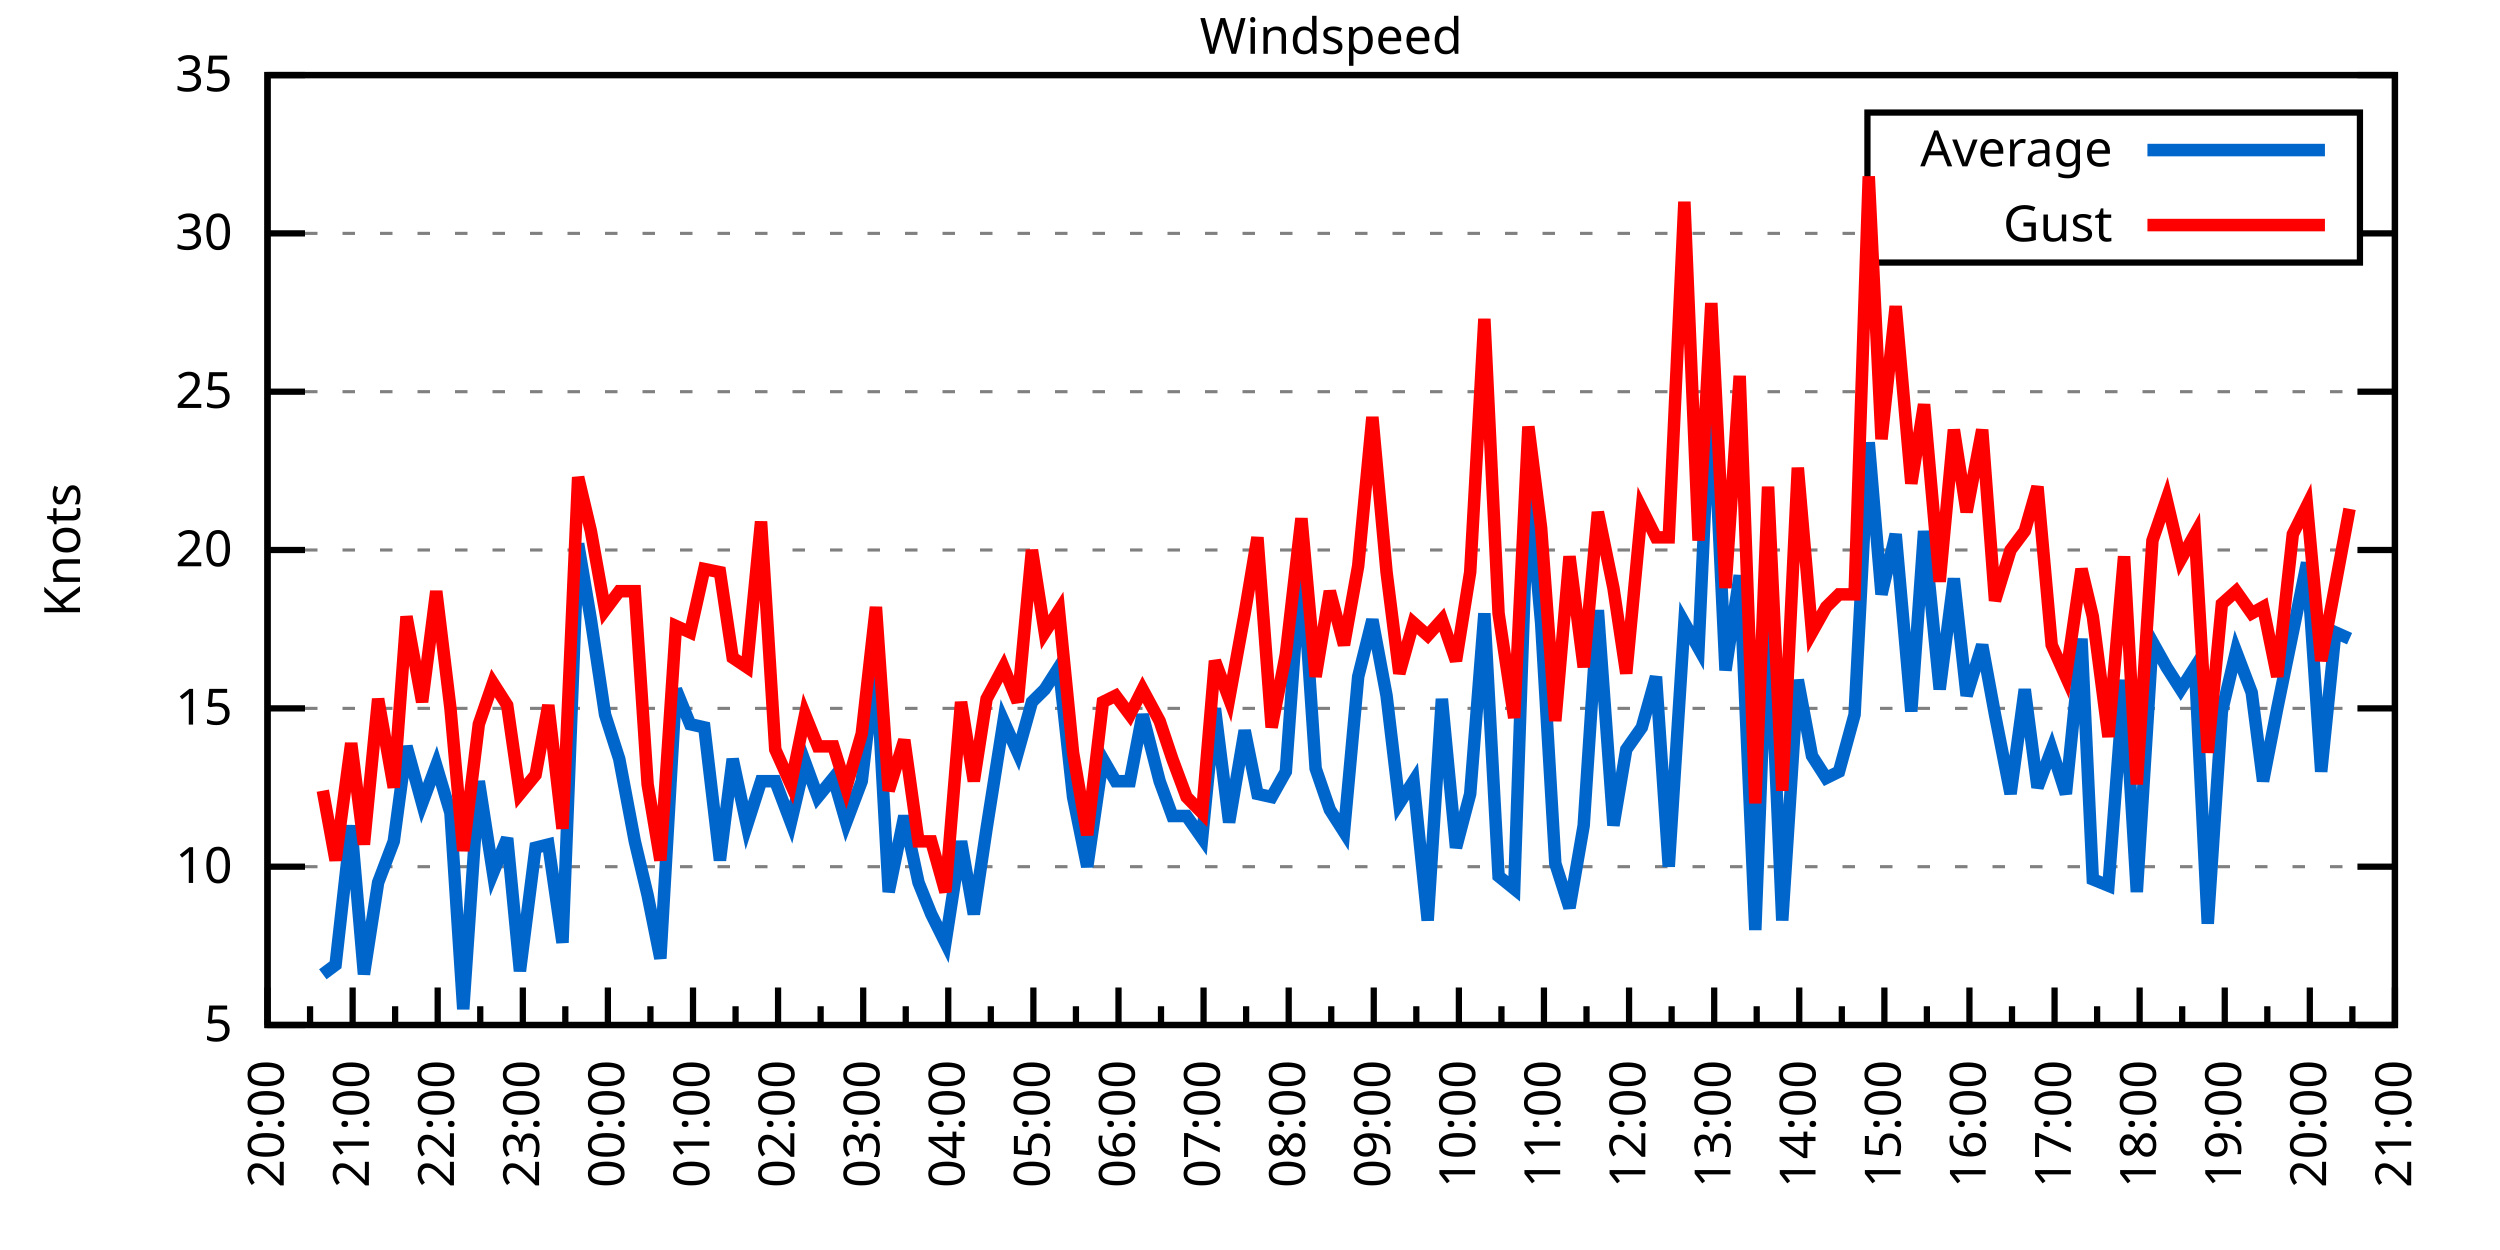
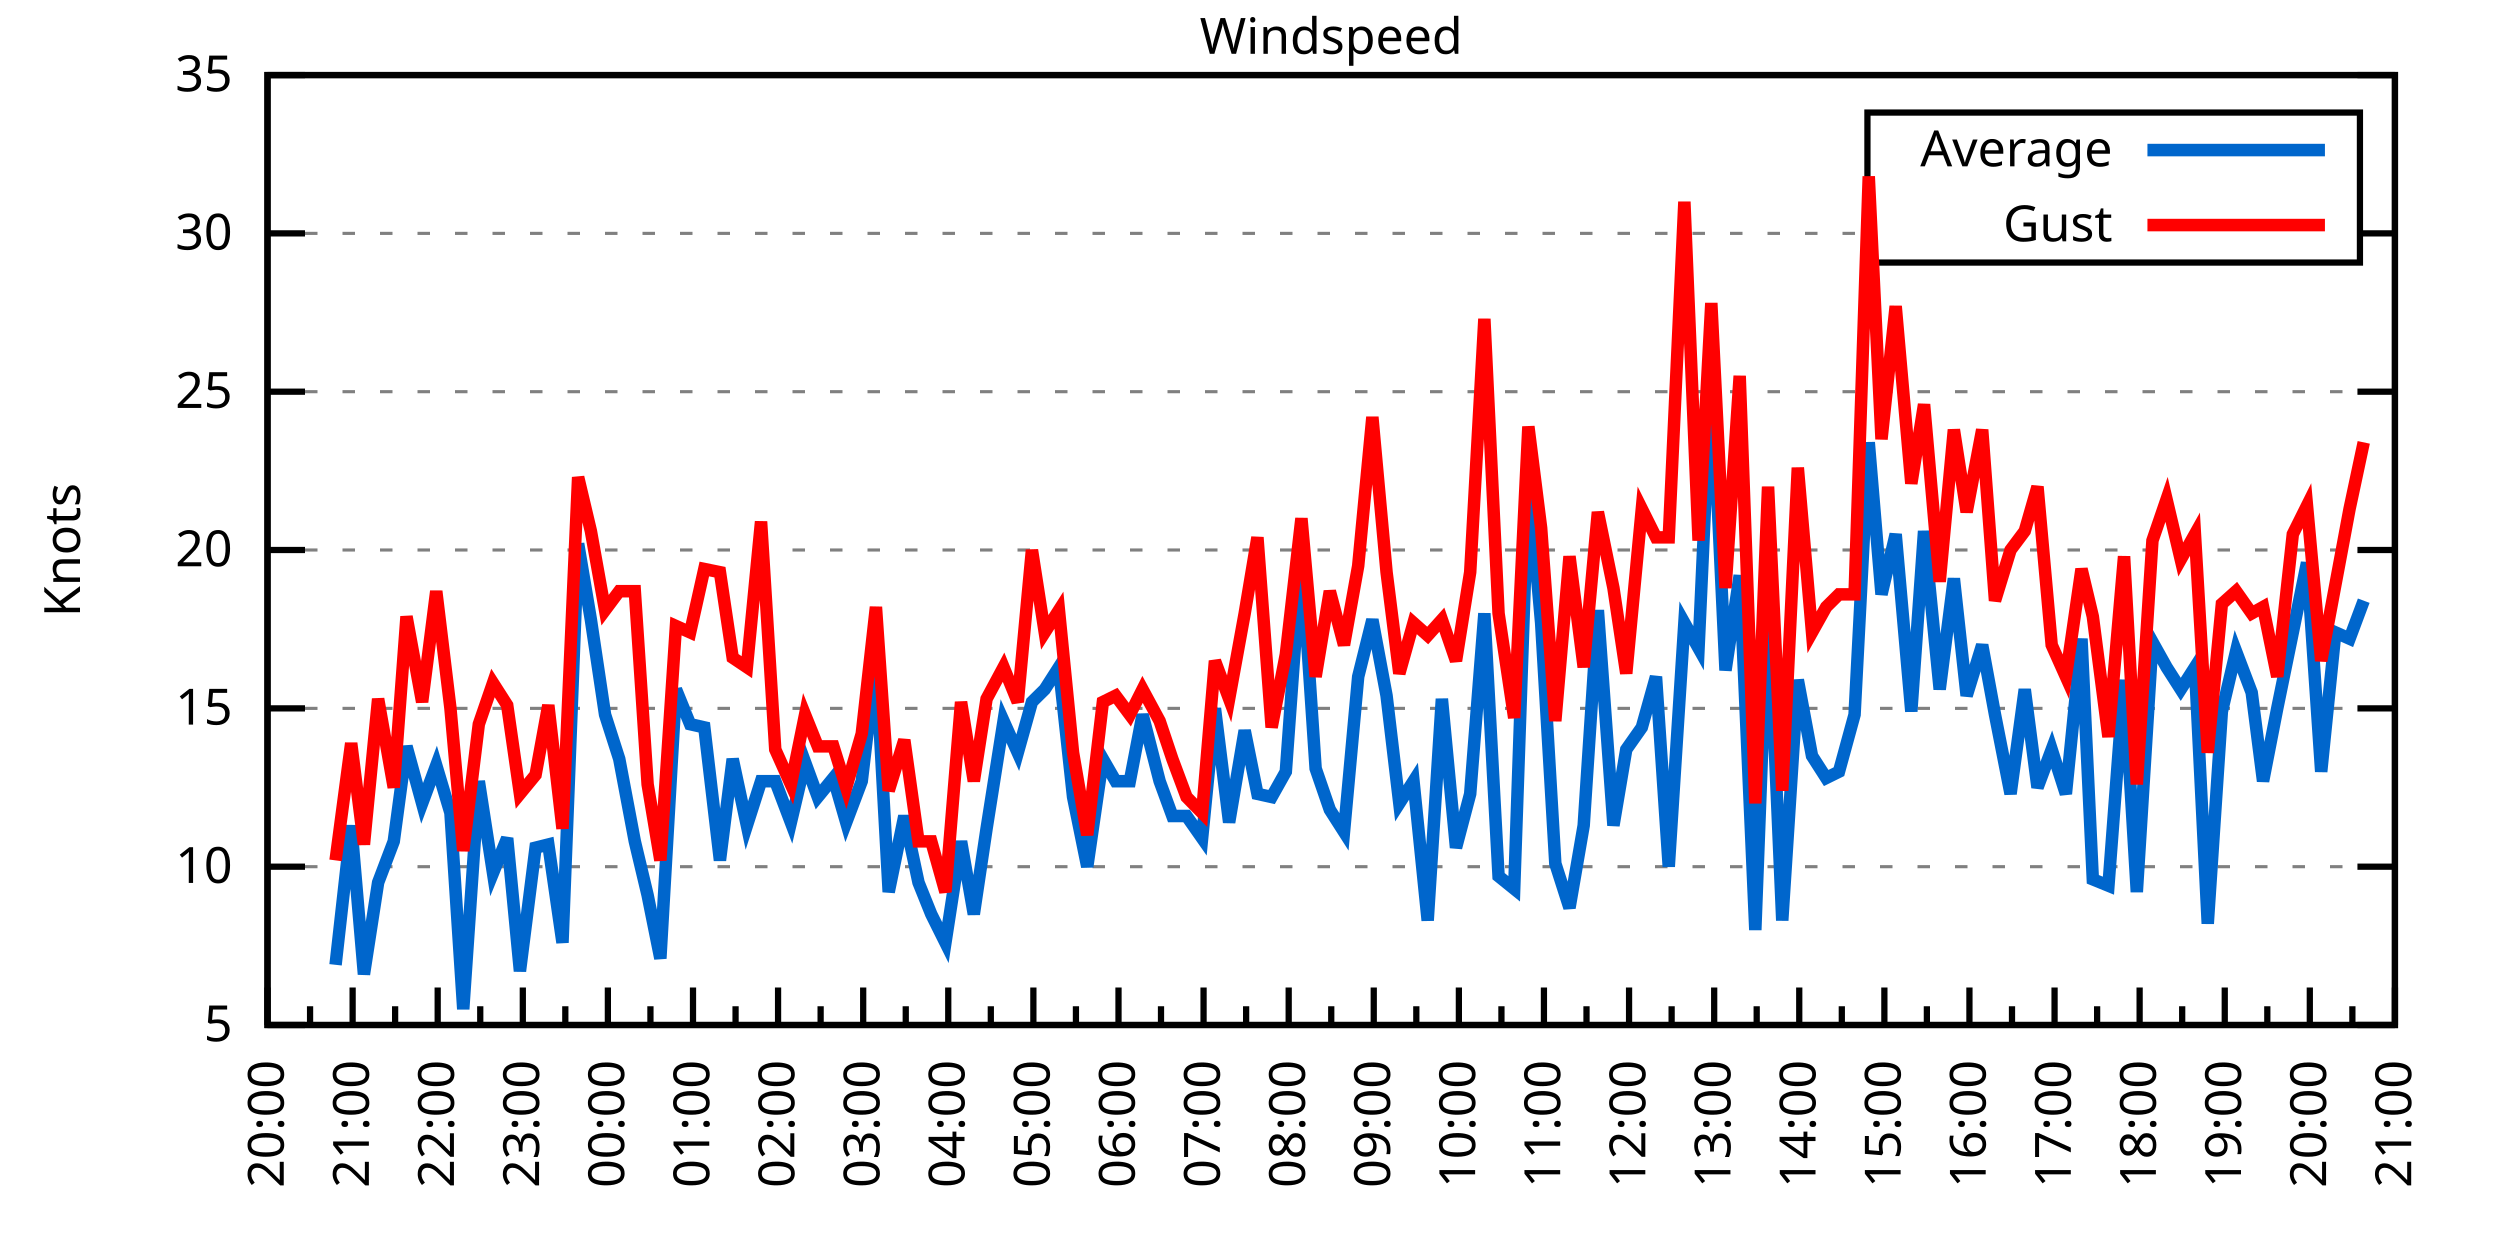
<svg xmlns="http://www.w3.org/2000/svg" xmlns:xlink="http://www.w3.org/1999/xlink" width="400" height="200" viewBox="0 0 400 200">
  <g id="gnuplot_canvas">
    <rect x="0" y="0" width="400" height="200" fill="none" />
    <defs>
      <circle id="gpDot" r="0.5" stroke-width="0.5" stroke="currentColor" />
      <path id="gpPt0" stroke-width="0.333" stroke="currentColor" d="M-1,0 h2 M0,-1 v2" />
      <path id="gpPt1" stroke-width="0.333" stroke="currentColor" d="M-1,-1 L1,1 M1,-1 L-1,1" />
      <path id="gpPt2" stroke-width="0.333" stroke="currentColor" d="M-1,0 L1,0 M0,-1 L0,1 M-1,-1 L1,1 M-1,1 L1,-1" />
      <rect id="gpPt3" stroke-width="0.333" stroke="currentColor" x="-1" y="-1" width="2" height="2" />
      <rect id="gpPt4" stroke-width="0.333" stroke="currentColor" fill="currentColor" x="-1" y="-1" width="2" height="2" />
      <circle id="gpPt5" stroke-width="0.333" stroke="currentColor" cx="0" cy="0" r="1" />
      <use xlink:href="#gpPt5" id="gpPt6" fill="currentColor" stroke="none" />
      <path id="gpPt7" stroke-width="0.333" stroke="currentColor" d="M0,-1.33 L-1.33,0.67 L1.33,0.67 z" />
      <use xlink:href="#gpPt7" id="gpPt8" fill="currentColor" stroke="none" />
      <use xlink:href="#gpPt7" id="gpPt9" stroke="currentColor" transform="rotate(180)" />
      <use xlink:href="#gpPt9" id="gpPt10" fill="currentColor" stroke="none" />
      <use xlink:href="#gpPt3" id="gpPt11" stroke="currentColor" transform="rotate(45)" />
      <use xlink:href="#gpPt11" id="gpPt12" fill="currentColor" stroke="none" />
      <path id="gpPt13" stroke-width="0.333" stroke="currentColor" d="M0,1.330 L1.265,0.411 L0.782,-1.067 L-0.782,-1.076 L-1.265,0.411 z" />
      <use xlink:href="#gpPt13" id="gpPt14" fill="currentColor" stroke="none" />
      <filter id="textbox" filterUnits="objectBoundingBox" x="0" y="0" height="1" width="1">
        <feFlood flood-color="white" flood-opacity="1" result="bgnd" />
        <feComposite in="SourceGraphic" in2="bgnd" operator="atop" />
      </filter>
      <filter id="greybox" filterUnits="objectBoundingBox" x="0" y="0" height="1" width="1">
        <feFlood flood-color="lightgrey" flood-opacity="1" result="grey" />
        <feComposite in="SourceGraphic" in2="grey" operator="atop" />
      </filter>
    </defs>
    <g fill="none" color="white" stroke="currentColor" stroke-width="1.00" stroke-linecap="butt" stroke-linejoin="miter">
</g>
    <g fill="none" color="black" stroke="currentColor" stroke-width="1.00" stroke-linecap="butt" stroke-linejoin="miter">
      <g stroke="none" shape-rendering="crispEdges">
        <polygon fill="rgb(255, 255, 255)" points="42.80,164.00 383.18,164.00 383.18,12.02 42.80,12.02 " />
      </g>
    </g>
    <g fill="none" color="black" stroke="currentColor" stroke-width="1.00" stroke-linecap="butt" stroke-linejoin="miter">
</g>
    <g fill="none" color="black" stroke="black" stroke-width="0.50" stroke-linecap="butt" stroke-linejoin="miter">
</g>
    <g fill="none" color="gray" stroke="currentColor" stroke-width="0.50" stroke-linecap="butt" stroke-linejoin="miter">
      <path stroke="gray" stroke-dasharray="2,4" class="gridline" d="M42.80,164.00 L383.19,164.00  " />
    </g>
    <g fill="none" color="gray" stroke="gray" stroke-width="1.00" stroke-linecap="butt" stroke-linejoin="miter">
</g>
    <g fill="none" color="black" stroke="currentColor" stroke-width="1.00" stroke-linecap="butt" stroke-linejoin="miter">
      <path stroke="black" d="M42.80,164.00 L48.80,164.00 M383.19,164.00 L377.19,164.00  " />
      <g transform="translate(37.20,166.60)" stroke="none" fill="black" font-family="Sans" font-size="8.00" text-anchor="end">
        <text>
          <tspan font-family="Sans"> 5</tspan>
        </text>
      </g>
    </g>
    <g fill="none" color="black" stroke="currentColor" stroke-width="1.00" stroke-linecap="butt" stroke-linejoin="miter">
</g>
    <g fill="none" color="black" stroke="black" stroke-width="0.50" stroke-linecap="butt" stroke-linejoin="miter">
</g>
    <g fill="none" color="gray" stroke="currentColor" stroke-width="0.50" stroke-linecap="butt" stroke-linejoin="miter">
      <path stroke="gray" stroke-dasharray="2,4" class="gridline" d="M42.80,138.67 L383.19,138.67  " />
    </g>
    <g fill="none" color="gray" stroke="gray" stroke-width="1.00" stroke-linecap="butt" stroke-linejoin="miter">
</g>
    <g fill="none" color="black" stroke="currentColor" stroke-width="1.00" stroke-linecap="butt" stroke-linejoin="miter">
      <path stroke="black" d="M42.80,138.67 L48.80,138.67 M383.19,138.67 L377.19,138.67  " />
      <g transform="translate(37.20,141.27)" stroke="none" fill="black" font-family="Sans" font-size="8.00" text-anchor="end">
        <text>
          <tspan font-family="Sans"> 10</tspan>
        </text>
      </g>
    </g>
    <g fill="none" color="black" stroke="currentColor" stroke-width="1.00" stroke-linecap="butt" stroke-linejoin="miter">
</g>
    <g fill="none" color="black" stroke="black" stroke-width="0.50" stroke-linecap="butt" stroke-linejoin="miter">
</g>
    <g fill="none" color="gray" stroke="currentColor" stroke-width="0.50" stroke-linecap="butt" stroke-linejoin="miter">
      <path stroke="gray" stroke-dasharray="2,4" class="gridline" d="M42.80,113.34 L383.19,113.34  " />
    </g>
    <g fill="none" color="gray" stroke="gray" stroke-width="1.00" stroke-linecap="butt" stroke-linejoin="miter">
</g>
    <g fill="none" color="black" stroke="currentColor" stroke-width="1.00" stroke-linecap="butt" stroke-linejoin="miter">
      <path stroke="black" d="M42.80,113.34 L48.80,113.34 M383.19,113.34 L377.19,113.34  " />
      <g transform="translate(37.20,115.94)" stroke="none" fill="black" font-family="Sans" font-size="8.00" text-anchor="end">
        <text>
          <tspan font-family="Sans"> 15</tspan>
        </text>
      </g>
    </g>
    <g fill="none" color="black" stroke="currentColor" stroke-width="1.00" stroke-linecap="butt" stroke-linejoin="miter">
</g>
    <g fill="none" color="black" stroke="black" stroke-width="0.50" stroke-linecap="butt" stroke-linejoin="miter">
</g>
    <g fill="none" color="gray" stroke="currentColor" stroke-width="0.50" stroke-linecap="butt" stroke-linejoin="miter">
      <path stroke="gray" stroke-dasharray="2,4" class="gridline" d="M42.80,88.00 L383.19,88.00  " />
    </g>
    <g fill="none" color="gray" stroke="gray" stroke-width="1.00" stroke-linecap="butt" stroke-linejoin="miter">
</g>
    <g fill="none" color="black" stroke="currentColor" stroke-width="1.00" stroke-linecap="butt" stroke-linejoin="miter">
      <path stroke="black" d="M42.80,88.00 L48.80,88.00 M383.19,88.00 L377.19,88.00  " />
      <g transform="translate(37.20,90.60)" stroke="none" fill="black" font-family="Sans" font-size="8.00" text-anchor="end">
        <text>
          <tspan font-family="Sans"> 20</tspan>
        </text>
      </g>
    </g>
    <g fill="none" color="black" stroke="currentColor" stroke-width="1.00" stroke-linecap="butt" stroke-linejoin="miter">
</g>
    <g fill="none" color="black" stroke="black" stroke-width="0.50" stroke-linecap="butt" stroke-linejoin="miter">
</g>
    <g fill="none" color="gray" stroke="currentColor" stroke-width="0.50" stroke-linecap="butt" stroke-linejoin="miter">
      <path stroke="gray" stroke-dasharray="2,4" class="gridline" d="M42.80,62.67 L383.19,62.67  " />
    </g>
    <g fill="none" color="gray" stroke="gray" stroke-width="1.00" stroke-linecap="butt" stroke-linejoin="miter">
</g>
    <g fill="none" color="black" stroke="currentColor" stroke-width="1.00" stroke-linecap="butt" stroke-linejoin="miter">
      <path stroke="black" d="M42.80,62.67 L48.80,62.67 M383.19,62.67 L377.19,62.67  " />
      <g transform="translate(37.20,65.27)" stroke="none" fill="black" font-family="Sans" font-size="8.00" text-anchor="end">
        <text>
          <tspan font-family="Sans"> 25</tspan>
        </text>
      </g>
    </g>
    <g fill="none" color="black" stroke="currentColor" stroke-width="1.00" stroke-linecap="butt" stroke-linejoin="miter">
</g>
    <g fill="none" color="black" stroke="black" stroke-width="0.50" stroke-linecap="butt" stroke-linejoin="miter">
</g>
    <g fill="none" color="gray" stroke="currentColor" stroke-width="0.50" stroke-linecap="butt" stroke-linejoin="miter">
      <path stroke="gray" stroke-dasharray="2,4" class="gridline" d="M42.80,37.34 L298.79,37.34 M377.59,37.34 L383.19,37.34  " />
    </g>
    <g fill="none" color="gray" stroke="gray" stroke-width="1.00" stroke-linecap="butt" stroke-linejoin="miter">
</g>
    <g fill="none" color="black" stroke="currentColor" stroke-width="1.00" stroke-linecap="butt" stroke-linejoin="miter">
      <path stroke="black" d="M42.80,37.34 L48.80,37.34 M383.19,37.34 L377.19,37.34  " />
      <g transform="translate(37.20,39.94)" stroke="none" fill="black" font-family="Sans" font-size="8.00" text-anchor="end">
        <text>
          <tspan font-family="Sans"> 30</tspan>
        </text>
      </g>
    </g>
    <g fill="none" color="black" stroke="currentColor" stroke-width="1.00" stroke-linecap="butt" stroke-linejoin="miter">
</g>
    <g fill="none" color="black" stroke="black" stroke-width="0.50" stroke-linecap="butt" stroke-linejoin="miter">
</g>
    <g fill="none" color="gray" stroke="currentColor" stroke-width="0.50" stroke-linecap="butt" stroke-linejoin="miter">
      <path stroke="gray" stroke-dasharray="2,4" class="gridline" d="M42.80,12.01 L383.19,12.01  " />
    </g>
    <g fill="none" color="gray" stroke="gray" stroke-width="1.00" stroke-linecap="butt" stroke-linejoin="miter">
</g>
    <g fill="none" color="black" stroke="currentColor" stroke-width="1.00" stroke-linecap="butt" stroke-linejoin="miter">
      <path stroke="black" d="M42.80,12.01 L48.80,12.01 M383.19,12.01 L377.19,12.01  " />
      <g transform="translate(37.20,14.61)" stroke="none" fill="black" font-family="Sans" font-size="8.00" text-anchor="end">
        <text>
          <tspan font-family="Sans"> 35</tspan>
        </text>
      </g>
    </g>
    <g fill="none" color="black" stroke="currentColor" stroke-width="1.00" stroke-linecap="butt" stroke-linejoin="miter">
      <path stroke="black" d="M42.80,164.00 L42.80,158.00  " />
      <g transform="translate(45.40,169.60) rotate(270)" stroke="none" fill="black" font-family="Sans" font-size="8.00" text-anchor="end">
        <text>
          <tspan font-family="Sans">20:00</tspan>
        </text>
      </g>
    </g>
    <g fill="none" color="black" stroke="currentColor" stroke-width="1.00" stroke-linecap="butt" stroke-linejoin="miter">
      <path stroke="black" d="M49.61,164.00 L49.61,161.00 M56.42,164.00 L56.42,158.00  " />
      <g transform="translate(59.02,169.60) rotate(270)" stroke="none" fill="black" font-family="Sans" font-size="8.00" text-anchor="end">
        <text>
          <tspan font-family="Sans">21:00</tspan>
        </text>
      </g>
    </g>
    <g fill="none" color="black" stroke="currentColor" stroke-width="1.00" stroke-linecap="butt" stroke-linejoin="miter">
      <path stroke="black" d="M63.22,164.00 L63.22,161.00 M70.03,164.00 L70.03,158.00  " />
      <g transform="translate(72.63,169.60) rotate(270)" stroke="none" fill="black" font-family="Sans" font-size="8.00" text-anchor="end">
        <text>
          <tspan font-family="Sans">22:00</tspan>
        </text>
      </g>
    </g>
    <g fill="none" color="black" stroke="currentColor" stroke-width="1.00" stroke-linecap="butt" stroke-linejoin="miter">
      <path stroke="black" d="M76.84,164.00 L76.84,161.00 M83.65,164.00 L83.65,158.00  " />
      <g transform="translate(86.25,169.60) rotate(270)" stroke="none" fill="black" font-family="Sans" font-size="8.00" text-anchor="end">
        <text>
          <tspan font-family="Sans">23:00</tspan>
        </text>
      </g>
    </g>
    <g fill="none" color="black" stroke="currentColor" stroke-width="1.00" stroke-linecap="butt" stroke-linejoin="miter">
      <path stroke="black" d="M90.45,164.00 L90.45,161.00 M97.26,164.00 L97.26,158.00  " />
      <g transform="translate(99.86,169.60) rotate(270)" stroke="none" fill="black" font-family="Sans" font-size="8.00" text-anchor="end">
        <text>
          <tspan font-family="Sans">00:00</tspan>
        </text>
      </g>
    </g>
    <g fill="none" color="black" stroke="currentColor" stroke-width="1.00" stroke-linecap="butt" stroke-linejoin="miter">
      <path stroke="black" d="M104.07,164.00 L104.07,161.00 M110.88,164.00 L110.88,158.00  " />
      <g transform="translate(113.48,169.60) rotate(270)" stroke="none" fill="black" font-family="Sans" font-size="8.00" text-anchor="end">
        <text>
          <tspan font-family="Sans">01:00</tspan>
        </text>
      </g>
    </g>
    <g fill="none" color="black" stroke="currentColor" stroke-width="1.00" stroke-linecap="butt" stroke-linejoin="miter">
      <path stroke="black" d="M117.69,164.00 L117.69,161.00 M124.49,164.00 L124.49,158.00  " />
      <g transform="translate(127.09,169.60) rotate(270)" stroke="none" fill="black" font-family="Sans" font-size="8.00" text-anchor="end">
        <text>
          <tspan font-family="Sans">02:00</tspan>
        </text>
      </g>
    </g>
    <g fill="none" color="black" stroke="currentColor" stroke-width="1.00" stroke-linecap="butt" stroke-linejoin="miter">
      <path stroke="black" d="M131.30,164.00 L131.30,161.00 M138.11,164.00 L138.11,158.00  " />
      <g transform="translate(140.71,169.60) rotate(270)" stroke="none" fill="black" font-family="Sans" font-size="8.00" text-anchor="end">
        <text>
          <tspan font-family="Sans">03:00</tspan>
        </text>
      </g>
    </g>
    <g fill="none" color="black" stroke="currentColor" stroke-width="1.00" stroke-linecap="butt" stroke-linejoin="miter">
      <path stroke="black" d="M144.92,164.00 L144.92,161.00 M151.72,164.00 L151.72,158.00  " />
      <g transform="translate(154.32,169.60) rotate(270)" stroke="none" fill="black" font-family="Sans" font-size="8.00" text-anchor="end">
        <text>
          <tspan font-family="Sans">04:00</tspan>
        </text>
      </g>
    </g>
    <g fill="none" color="black" stroke="currentColor" stroke-width="1.00" stroke-linecap="butt" stroke-linejoin="miter">
      <path stroke="black" d="M158.53,164.00 L158.53,161.00 M165.34,164.00 L165.34,158.00  " />
      <g transform="translate(167.94,169.60) rotate(270)" stroke="none" fill="black" font-family="Sans" font-size="8.00" text-anchor="end">
        <text>
          <tspan font-family="Sans">05:00</tspan>
        </text>
      </g>
    </g>
    <g fill="none" color="black" stroke="currentColor" stroke-width="1.00" stroke-linecap="butt" stroke-linejoin="miter">
      <path stroke="black" d="M172.15,164.00 L172.15,161.00 M178.96,164.00 L178.96,158.00  " />
      <g transform="translate(181.56,169.60) rotate(270)" stroke="none" fill="black" font-family="Sans" font-size="8.00" text-anchor="end">
        <text>
          <tspan font-family="Sans">06:00</tspan>
        </text>
      </g>
    </g>
    <g fill="none" color="black" stroke="currentColor" stroke-width="1.00" stroke-linecap="butt" stroke-linejoin="miter">
      <path stroke="black" d="M185.76,164.00 L185.76,161.00 M192.57,164.00 L192.57,158.00  " />
      <g transform="translate(195.17,169.60) rotate(270)" stroke="none" fill="black" font-family="Sans" font-size="8.00" text-anchor="end">
        <text>
          <tspan font-family="Sans">07:00</tspan>
        </text>
      </g>
    </g>
    <g fill="none" color="black" stroke="currentColor" stroke-width="1.00" stroke-linecap="butt" stroke-linejoin="miter">
      <path stroke="black" d="M199.38,164.00 L199.38,161.00 M206.19,164.00 L206.19,158.00  " />
      <g transform="translate(208.79,169.60) rotate(270)" stroke="none" fill="black" font-family="Sans" font-size="8.00" text-anchor="end">
        <text>
          <tspan font-family="Sans">08:00</tspan>
        </text>
      </g>
    </g>
    <g fill="none" color="black" stroke="currentColor" stroke-width="1.00" stroke-linecap="butt" stroke-linejoin="miter">
      <path stroke="black" d="M213.00,164.00 L213.00,161.00 M219.80,164.00 L219.80,158.00  " />
      <g transform="translate(222.40,169.60) rotate(270)" stroke="none" fill="black" font-family="Sans" font-size="8.00" text-anchor="end">
        <text>
          <tspan font-family="Sans">09:00</tspan>
        </text>
      </g>
    </g>
    <g fill="none" color="black" stroke="currentColor" stroke-width="1.00" stroke-linecap="butt" stroke-linejoin="miter">
      <path stroke="black" d="M226.61,164.00 L226.61,161.00 M233.42,164.00 L233.42,158.00  " />
      <g transform="translate(236.02,169.60) rotate(270)" stroke="none" fill="black" font-family="Sans" font-size="8.00" text-anchor="end">
        <text>
          <tspan font-family="Sans">10:00</tspan>
        </text>
      </g>
    </g>
    <g fill="none" color="black" stroke="currentColor" stroke-width="1.00" stroke-linecap="butt" stroke-linejoin="miter">
      <path stroke="black" d="M240.23,164.00 L240.23,161.00 M247.03,164.00 L247.03,158.00  " />
      <g transform="translate(249.63,169.60) rotate(270)" stroke="none" fill="black" font-family="Sans" font-size="8.00" text-anchor="end">
        <text>
          <tspan font-family="Sans">11:00</tspan>
        </text>
      </g>
    </g>
    <g fill="none" color="black" stroke="currentColor" stroke-width="1.00" stroke-linecap="butt" stroke-linejoin="miter">
      <path stroke="black" d="M253.84,164.00 L253.84,161.00 M260.65,164.00 L260.65,158.00  " />
      <g transform="translate(263.25,169.60) rotate(270)" stroke="none" fill="black" font-family="Sans" font-size="8.00" text-anchor="end">
        <text>
          <tspan font-family="Sans">12:00</tspan>
        </text>
      </g>
    </g>
    <g fill="none" color="black" stroke="currentColor" stroke-width="1.00" stroke-linecap="butt" stroke-linejoin="miter">
      <path stroke="black" d="M267.46,164.00 L267.46,161.00 M274.27,164.00 L274.27,158.00  " />
      <g transform="translate(276.87,169.60) rotate(270)" stroke="none" fill="black" font-family="Sans" font-size="8.00" text-anchor="end">
        <text>
          <tspan font-family="Sans">13:00</tspan>
        </text>
      </g>
    </g>
    <g fill="none" color="black" stroke="currentColor" stroke-width="1.00" stroke-linecap="butt" stroke-linejoin="miter">
      <path stroke="black" d="M281.07,164.00 L281.07,161.00 M287.88,164.00 L287.88,158.00  " />
      <g transform="translate(290.48,169.60) rotate(270)" stroke="none" fill="black" font-family="Sans" font-size="8.00" text-anchor="end">
        <text>
          <tspan font-family="Sans">14:00</tspan>
        </text>
      </g>
    </g>
    <g fill="none" color="black" stroke="currentColor" stroke-width="1.00" stroke-linecap="butt" stroke-linejoin="miter">
      <path stroke="black" d="M294.69,164.00 L294.69,161.00 M301.50,164.00 L301.50,158.00  " />
      <g transform="translate(304.10,169.60) rotate(270)" stroke="none" fill="black" font-family="Sans" font-size="8.00" text-anchor="end">
        <text>
          <tspan font-family="Sans">15:00</tspan>
        </text>
      </g>
    </g>
    <g fill="none" color="black" stroke="currentColor" stroke-width="1.00" stroke-linecap="butt" stroke-linejoin="miter">
      <path stroke="black" d="M308.30,164.00 L308.30,161.00 M315.11,164.00 L315.11,158.00  " />
      <g transform="translate(317.71,169.60) rotate(270)" stroke="none" fill="black" font-family="Sans" font-size="8.00" text-anchor="end">
        <text>
          <tspan font-family="Sans">16:00</tspan>
        </text>
      </g>
    </g>
    <g fill="none" color="black" stroke="currentColor" stroke-width="1.00" stroke-linecap="butt" stroke-linejoin="miter">
      <path stroke="black" d="M321.92,164.00 L321.92,161.00 M328.73,164.00 L328.73,158.00  " />
      <g transform="translate(331.33,169.60) rotate(270)" stroke="none" fill="black" font-family="Sans" font-size="8.00" text-anchor="end">
        <text>
          <tspan font-family="Sans">17:00</tspan>
        </text>
      </g>
    </g>
    <g fill="none" color="black" stroke="currentColor" stroke-width="1.00" stroke-linecap="butt" stroke-linejoin="miter">
      <path stroke="black" d="M335.54,164.00 L335.54,161.00 M342.34,164.00 L342.34,158.00  " />
      <g transform="translate(344.94,169.60) rotate(270)" stroke="none" fill="black" font-family="Sans" font-size="8.00" text-anchor="end">
        <text>
          <tspan font-family="Sans">18:00</tspan>
        </text>
      </g>
    </g>
    <g fill="none" color="black" stroke="currentColor" stroke-width="1.00" stroke-linecap="butt" stroke-linejoin="miter">
      <path stroke="black" d="M349.15,164.00 L349.15,161.00 M355.96,164.00 L355.96,158.00  " />
      <g transform="translate(358.56,169.60) rotate(270)" stroke="none" fill="black" font-family="Sans" font-size="8.00" text-anchor="end">
        <text>
          <tspan font-family="Sans">19:00</tspan>
        </text>
      </g>
    </g>
    <g fill="none" color="black" stroke="currentColor" stroke-width="1.00" stroke-linecap="butt" stroke-linejoin="miter">
      <path stroke="black" d="M362.77,164.00 L362.77,161.00 M369.57,164.00 L369.57,158.00  " />
      <g transform="translate(372.17,169.60) rotate(270)" stroke="none" fill="black" font-family="Sans" font-size="8.00" text-anchor="end">
        <text>
          <tspan font-family="Sans">20:00</tspan>
        </text>
      </g>
    </g>
    <g fill="none" color="black" stroke="currentColor" stroke-width="1.00" stroke-linecap="butt" stroke-linejoin="miter">
      <path stroke="black" d="M376.38,164.00 L376.38,161.00 M383.19,164.00 L383.19,158.00  " />
      <g transform="translate(385.79,169.60) rotate(270)" stroke="none" fill="black" font-family="Sans" font-size="8.00" text-anchor="end">
        <text>
          <tspan font-family="Sans">21:00</tspan>
        </text>
      </g>
    </g>
    <g fill="none" color="black" stroke="currentColor" stroke-width="1.00" stroke-linecap="butt" stroke-linejoin="miter">
</g>
    <g fill="none" color="black" stroke="currentColor" stroke-width="1.00" stroke-linecap="butt" stroke-linejoin="miter">
      <path stroke="black" d="M42.80,12.01 L42.80,164.00 L383.19,164.00 L383.19,12.01 L42.80,12.01 Z  " />
    </g>
    <g fill="none" color="black" stroke="currentColor" stroke-width="1.00" stroke-linecap="butt" stroke-linejoin="miter">
      <g transform="translate(12.80,88.01) rotate(270)" stroke="none" fill="black" font-family="Sans" font-size="8.00" text-anchor="middle">
        <text>
          <tspan font-family="Sans">Knots</tspan>
        </text>
      </g>
    </g>
    <g fill="none" color="black" stroke="currentColor" stroke-width="1.00" stroke-linecap="butt" stroke-linejoin="miter">
</g>
    <g fill="none" color="black" stroke="currentColor" stroke-width="1.00" stroke-linecap="butt" stroke-linejoin="miter">
      <path stroke="black" d="M298.79,42.01 L298.79,18.01 L377.59,18.01 L377.59,42.01 L298.79,42.01 Z  " />
    </g>
    <g id="Windspeed_plot_1">
      <g fill="none" color="white" stroke="black" stroke-width="2.00" stroke-linecap="butt" stroke-linejoin="miter">
</g>
      <g fill="none" color="black" stroke="currentColor" stroke-width="2.00" stroke-linecap="butt" stroke-linejoin="miter">
        <g transform="translate(337.99,26.61)" stroke="none" fill="black" font-family="Sans" font-size="8.00" text-anchor="end">
          <text>
            <tspan font-family="Sans">Average</tspan>
          </text>
        </g>
      </g>
      <g fill="none" color="black" stroke="currentColor" stroke-width="2.00" stroke-linecap="butt" stroke-linejoin="miter">
-         <path stroke="rgb(  0, 102, 204)" d="M343.59,24.01 L371.99,24.01 M51.65,155.89 L53.69,154.37 L56.19,132.08 L58.23,155.89 L60.50,141.20 L63.00,134.62   L65.04,119.42 L67.54,128.54 L69.80,122.46 L72.07,130.06 L74.12,161.47 L76.61,124.99 L78.88,139.68 L81.15,134.11   L83.19,155.39 L85.69,135.63 L87.73,135.12 L90.00,150.83 L92.50,86.99 L94.54,99.15 L96.81,114.35 L99.08,121.44   L101.57,134.62 L103.62,143.23 L105.66,153.36 L108.15,110.30 L110.42,115.87 L112.69,116.38 L115.19,137.66 L117.23,121.44   L119.50,132.08 L121.77,124.99 L124.04,124.99 L126.54,131.58 L128.81,121.95 L130.85,127.52 L133.34,124.48 L135.39,131.58   L137.88,124.99 L140.15,105.74 L142.19,142.72 L144.69,130.56 L146.96,141.20 L149.00,146.27 L151.27,150.83 L153.77,134.62   L155.81,146.27 L157.85,132.59 L160.57,115.36 L162.84,120.43 L165.11,112.32 L167.16,110.30 L169.43,106.75 L171.69,127.52   L173.96,138.67 L176.46,121.44 L178.50,124.99 L180.77,124.99 L182.81,114.35 L185.54,124.99 L187.58,130.56 L189.85,130.56   L192.34,134.11 L194.39,113.34 L196.66,131.58 L199.15,116.88 L201.19,127.02 L203.46,127.52 L205.73,123.47 L208.23,89.02   L210.50,122.96 L212.77,129.55 L215.04,133.10 L217.31,108.27 L219.58,99.15 L221.85,111.31 L223.89,128.54 L226.16,124.99   L228.43,147.28 L230.70,111.82 L232.96,135.63 L235.23,127.02 L237.50,98.14 L239.77,140.19 L242.27,142.21 L244.54,76.86   L246.58,99.66 L248.85,138.16 L251.12,145.25 L253.39,132.08 L255.66,97.63 L258.15,132.08 L260.20,119.92 L262.69,116.38   L264.96,108.27 L267.00,138.67 L269.50,99.66 L271.77,103.71 L273.81,59.13 L276.08,107.26 L278.35,92.06 L280.85,148.80   L282.89,95.10 L285.16,147.28 L287.65,108.78 L289.92,120.94 L292.19,124.48 L294.23,123.47 L296.73,114.35 L299.00,70.78   L301.04,95.10 L303.31,85.47 L305.81,113.84 L307.85,84.97 L310.35,110.30 L312.62,92.56 L314.66,111.31 L317.15,103.20   L319.20,114.35 L321.69,127.02 L323.96,110.30 L326.00,126.00 L328.27,119.92 L330.54,127.02 L333.04,102.19 L334.85,140.69   L337.35,141.71 L339.85,108.78 L341.89,142.72 L344.39,102.70 L346.65,106.75 L348.92,110.30 L351.19,106.75 L353.24,147.79   L355.50,113.84 L357.77,104.22 L360.27,110.80 L362.09,124.99 L364.36,113.34 L366.85,101.18 L369.12,90.03 L371.39,123.47   L373.66,101.18 L375.93,102.19  " />
+         <path stroke="rgb(  0, 102, 204)" d="M343.59,24.01 L371.99,24.01 M53.69,154.37 L56.19,132.08 L58.23,155.89 L60.50,141.20 L63.00,134.62 L65.04,119.42   L67.54,128.54 L69.80,122.46 L72.07,130.06 L74.12,161.47 L76.61,124.99 L78.88,139.68 L81.15,134.11 L83.19,155.39   L85.69,135.63 L87.73,135.12 L90.00,150.83 L92.50,86.99 L94.54,99.15 L96.81,114.35 L99.08,121.44 L101.57,134.62   L103.62,143.23 L105.66,153.36 L108.15,110.30 L110.42,115.87 L112.69,116.38 L115.19,137.66 L117.23,121.44 L119.50,132.08   L121.77,124.99 L124.04,124.99 L126.54,131.58 L128.81,121.95 L130.85,127.52 L133.34,124.48 L135.39,131.58 L137.88,124.99   L140.15,105.74 L142.19,142.72 L144.69,130.56 L146.96,141.20 L149.00,146.27 L151.27,150.83 L153.77,134.62 L155.81,146.27   L157.85,132.59 L160.57,115.36 L162.84,120.43 L165.11,112.32 L167.16,110.30 L169.43,106.75 L171.69,127.52 L173.96,138.67   L176.46,121.44 L178.50,124.99 L180.77,124.99 L182.81,114.35 L185.54,124.99 L187.58,130.56 L189.85,130.56 L192.34,134.11   L194.39,113.34 L196.66,131.58 L199.15,116.88 L201.19,127.02 L203.46,127.52 L205.73,123.47 L208.23,89.02 L210.50,122.96   L212.77,129.55 L215.04,133.10 L217.31,108.27 L219.58,99.15 L221.85,111.31 L223.89,128.54 L226.16,124.99 L228.43,147.28   L230.70,111.82 L232.96,135.63 L235.23,127.02 L237.50,98.14 L239.77,140.19 L242.27,142.21 L244.54,76.86 L246.58,99.66   L248.85,138.16 L251.12,145.25 L253.39,132.08 L255.66,97.63 L258.15,132.08 L260.20,119.92 L262.69,116.38 L264.96,108.27   L267.00,138.67 L269.50,99.66 L271.77,103.71 L273.81,59.13 L276.08,107.26 L278.35,92.06 L280.85,148.80 L282.89,95.10   L285.16,147.28 L287.65,108.78 L289.92,120.94 L292.19,124.48 L294.23,123.47 L296.73,114.35 L299.00,70.78 L301.04,95.10   L303.31,85.47 L305.81,113.84 L307.85,84.97 L310.35,110.30 L312.62,92.56 L314.66,111.31 L317.15,103.20 L319.20,114.35   L321.69,127.02 L323.96,110.30 L326.00,126.00 L328.27,119.92 L330.54,127.02 L333.04,102.19 L334.85,140.69 L337.35,141.71   L339.85,108.78 L341.89,142.72 L344.39,102.70 L346.65,106.75 L348.92,110.30 L351.19,106.75 L353.24,147.79 L355.50,113.84   L357.77,104.22 L360.27,110.80 L362.09,124.99 L364.36,113.34 L366.85,101.18 L369.12,90.03 L371.39,123.47 L373.66,101.18   L375.93,102.19 L378.20,96.11  " />
      </g>
    </g>
    <g id="Windspeed_plot_2">
      <g fill="none" color="black" stroke="currentColor" stroke-width="2.00" stroke-linecap="butt" stroke-linejoin="miter">
        <g transform="translate(337.99,38.61)" stroke="none" fill="black" font-family="Sans" font-size="8.00" text-anchor="end">
          <text>
            <tspan font-family="Sans">Gust</tspan>
          </text>
        </g>
      </g>
      <g fill="none" color="black" stroke="currentColor" stroke-width="2.00" stroke-linecap="butt" stroke-linejoin="miter">
-         <path stroke="rgb(255,   0,   0)" d="M343.59,36.01 L371.99,36.01 M51.65,126.51 L53.69,137.66 L56.19,118.91 L58.23,135.12 L60.50,111.82 L63.00,126.00   L65.04,98.64 L67.54,112.32 L69.80,94.59 L72.07,113.34 L74.12,136.14 L76.61,115.87 L78.88,109.28 L81.15,112.83   L83.19,127.02 L85.69,123.98 L87.73,112.83 L90.00,132.59 L92.50,76.35 L94.54,84.97 L96.81,97.63 L99.08,94.59   L101.57,94.59 L103.62,125.50 L105.66,137.66 L108.15,100.16 L110.42,101.18 L112.69,91.04 L115.19,91.55 L117.23,105.23   L119.50,106.75 L121.77,83.45 L124.04,119.92 L126.54,125.50 L128.81,114.35 L130.85,119.42 L133.34,119.42 L135.39,126.00   L137.88,117.39 L140.15,97.12 L142.19,126.51 L144.69,118.40 L146.96,134.62 L149.00,134.62 L151.27,142.72 L153.77,112.32   L155.81,124.99 L157.85,111.82 L160.57,106.75 L162.84,112.32 L165.11,88.00 L167.16,101.18 L169.43,97.63 L171.69,120.43   L173.96,133.60 L176.46,112.32 L178.50,111.31 L180.77,114.35 L182.81,110.30 L185.54,115.36 L187.58,121.44 L189.85,127.52   L192.34,130.06 L194.39,105.74 L196.66,111.82 L199.15,98.14 L201.19,85.98 L203.46,116.38 L205.73,104.72 L208.23,82.94   L210.50,108.27 L212.77,94.59 L215.04,103.20 L217.31,90.54 L219.58,66.73 L221.85,91.55 L223.89,107.76 L226.16,99.66   L228.43,101.68 L230.70,99.15 L232.96,105.74 L235.23,91.55 L237.50,51.02 L239.77,98.14 L242.27,114.86 L244.54,68.25   L246.58,84.46 L248.85,115.36 L251.12,89.02 L253.39,106.75 L255.66,81.93 L258.15,94.08 L260.20,107.76 L262.69,81.42   L264.96,85.98 L267.00,85.98 L269.50,32.28 L271.77,86.49 L273.81,48.49 L276.08,94.08 L278.35,60.14 L280.85,128.54   L282.89,77.87 L285.16,126.51 L287.65,74.83 L289.92,101.18 L292.19,97.12 L294.23,95.10 L296.73,95.10 L299.00,28.22   L301.04,70.27 L303.31,48.99 L305.81,77.37 L307.85,64.70 L310.35,93.07 L312.62,68.75 L314.66,81.93 L317.15,68.75   L319.20,96.11 L321.69,88.00 L323.96,84.97 L326.00,77.87 L328.27,103.20 L330.54,108.27 L333.04,91.04 L334.85,98.64   L337.35,117.90 L339.85,89.02 L341.89,125.50 L344.39,86.49 L346.65,79.90 L348.92,89.52 L351.19,85.47 L353.24,120.43   L355.50,96.62 L357.77,94.59 L360.27,98.14 L362.09,97.12 L364.36,108.27 L366.85,85.47 L369.12,80.91 L371.39,105.74   L373.66,93.58 L375.93,81.42  " />
+         <path stroke="rgb(255,   0,   0)" d="M343.59,36.01 L371.99,36.01 M53.69,137.66 L56.19,118.91 L58.23,135.12 L60.50,111.82 L63.00,126.00 L65.04,98.64   L67.54,112.32 L69.80,94.59 L72.07,113.34 L74.12,136.14 L76.61,115.87 L78.88,109.28 L81.15,112.83 L83.19,127.02   L85.69,123.98 L87.73,112.83 L90.00,132.59 L92.50,76.35 L94.54,84.97 L96.81,97.63 L99.08,94.59 L101.57,94.59   L103.62,125.50 L105.66,137.66 L108.15,100.16 L110.42,101.18 L112.69,91.04 L115.19,91.55 L117.23,105.23 L119.50,106.75   L121.77,83.45 L124.04,119.92 L126.54,125.50 L128.81,114.35 L130.85,119.42 L133.34,119.42 L135.39,126.00 L137.88,117.39   L140.15,97.12 L142.19,126.51 L144.69,118.40 L146.96,134.62 L149.00,134.62 L151.27,142.72 L153.77,112.32 L155.81,124.99   L157.85,111.82 L160.57,106.75 L162.84,112.32 L165.11,88.00 L167.16,101.18 L169.43,97.63 L171.69,120.43 L173.96,133.60   L176.46,112.32 L178.50,111.31 L180.77,114.35 L182.81,110.30 L185.54,115.36 L187.58,121.44 L189.85,127.52 L192.34,130.06   L194.39,105.74 L196.66,111.82 L199.15,98.14 L201.19,85.98 L203.46,116.38 L205.73,104.72 L208.23,82.94 L210.50,108.27   L212.77,94.59 L215.04,103.20 L217.31,90.54 L219.58,66.73 L221.85,91.55 L223.89,107.76 L226.16,99.66 L228.43,101.68   L230.70,99.15 L232.96,105.74 L235.23,91.55 L237.50,51.02 L239.77,98.14 L242.27,114.86 L244.54,68.25 L246.58,84.46   L248.85,115.36 L251.12,89.02 L253.39,106.75 L255.66,81.93 L258.15,94.08 L260.20,107.76 L262.69,81.42 L264.96,85.98   L267.00,85.98 L269.50,32.28 L271.77,86.49 L273.81,48.49 L276.08,94.08 L278.35,60.14 L280.85,128.54 L282.89,77.87   L285.16,126.51 L287.65,74.83 L289.92,101.18 L292.19,97.12 L294.23,95.10 L296.73,95.10 L299.00,28.22 L301.04,70.27   L303.31,48.99 L305.81,77.37 L307.85,64.70 L310.35,93.07 L312.62,68.75 L314.66,81.93 L317.15,68.75 L319.20,96.11   L321.69,88.00 L323.96,84.97 L326.00,77.87 L328.27,103.20 L330.54,108.27 L333.04,91.04 L334.85,98.64 L337.35,117.90   L339.85,89.02 L341.89,125.50 L344.39,86.49 L346.65,79.90 L348.92,89.52 L351.19,85.47 L353.24,120.43 L355.50,96.62   L357.77,94.59 L360.27,98.14 L362.09,97.12 L364.36,108.27 L366.85,85.47 L369.12,80.91 L371.39,105.74 L373.66,93.58   L375.93,81.42 L378.20,70.78  " />
      </g>
    </g>
    <g fill="none" color="black" stroke="currentColor" stroke-width="2.00" stroke-linecap="butt" stroke-linejoin="miter">
</g>
    <g fill="none" color="black" stroke="black" stroke-width="1.00" stroke-linecap="butt" stroke-linejoin="miter">
</g>
    <g fill="none" color="black" stroke="currentColor" stroke-width="1.00" stroke-linecap="butt" stroke-linejoin="miter">
      <path stroke="black" d="M42.80,12.01 L42.80,164.00 L383.19,164.00 L383.19,12.01 L42.80,12.01 Z  " />
    </g>
    <g fill="none" color="black" stroke="currentColor" stroke-width="1.00" stroke-linecap="butt" stroke-linejoin="miter">
      <g transform="translate(212.99,8.61)" stroke="none" fill="black" font-family="Sans" font-size="8.00" text-anchor="middle">
        <text>
          <tspan font-family="Sans">Windspeed</tspan>
        </text>
      </g>
    </g>
    <g fill="none" color="black" stroke="currentColor" stroke-width="1.00" stroke-linecap="butt" stroke-linejoin="miter">
</g>
  </g>
</svg>
